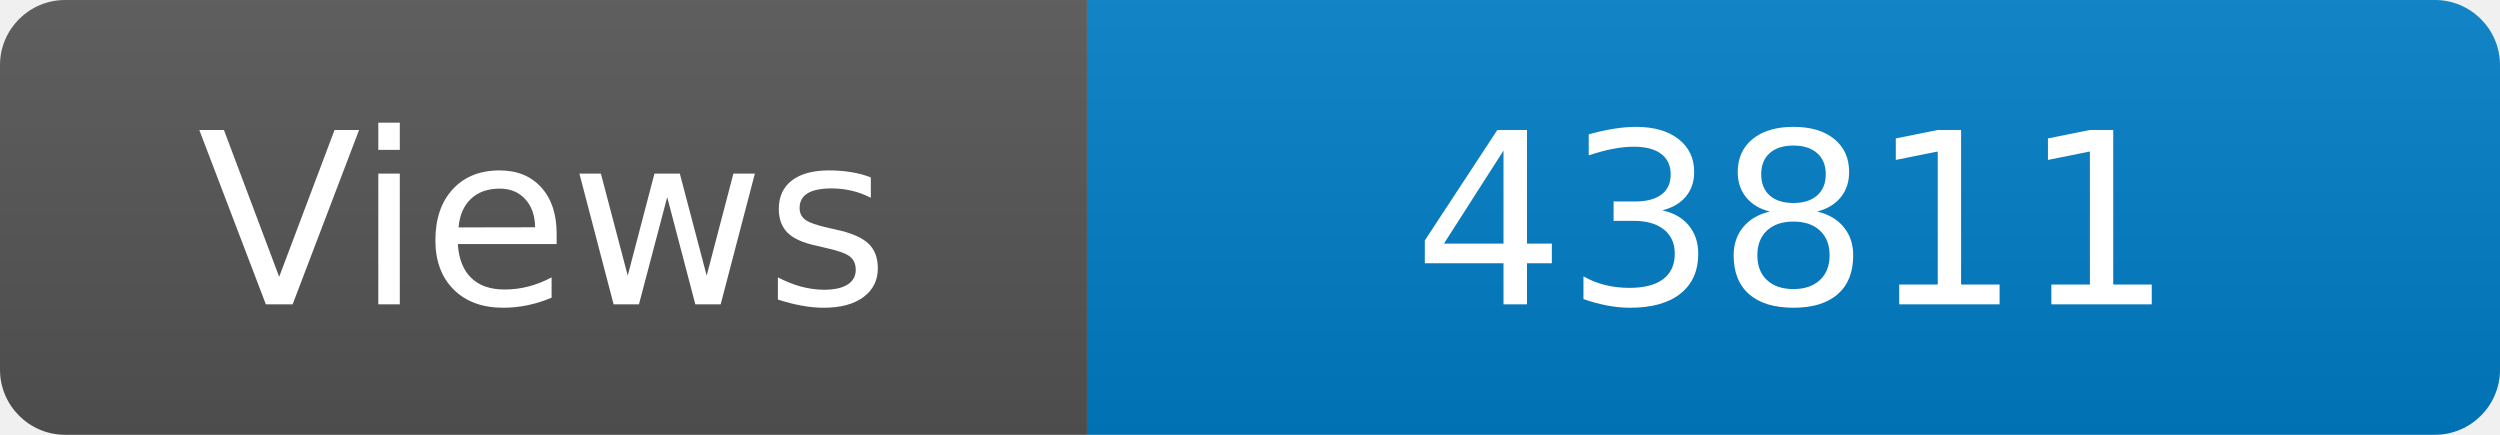
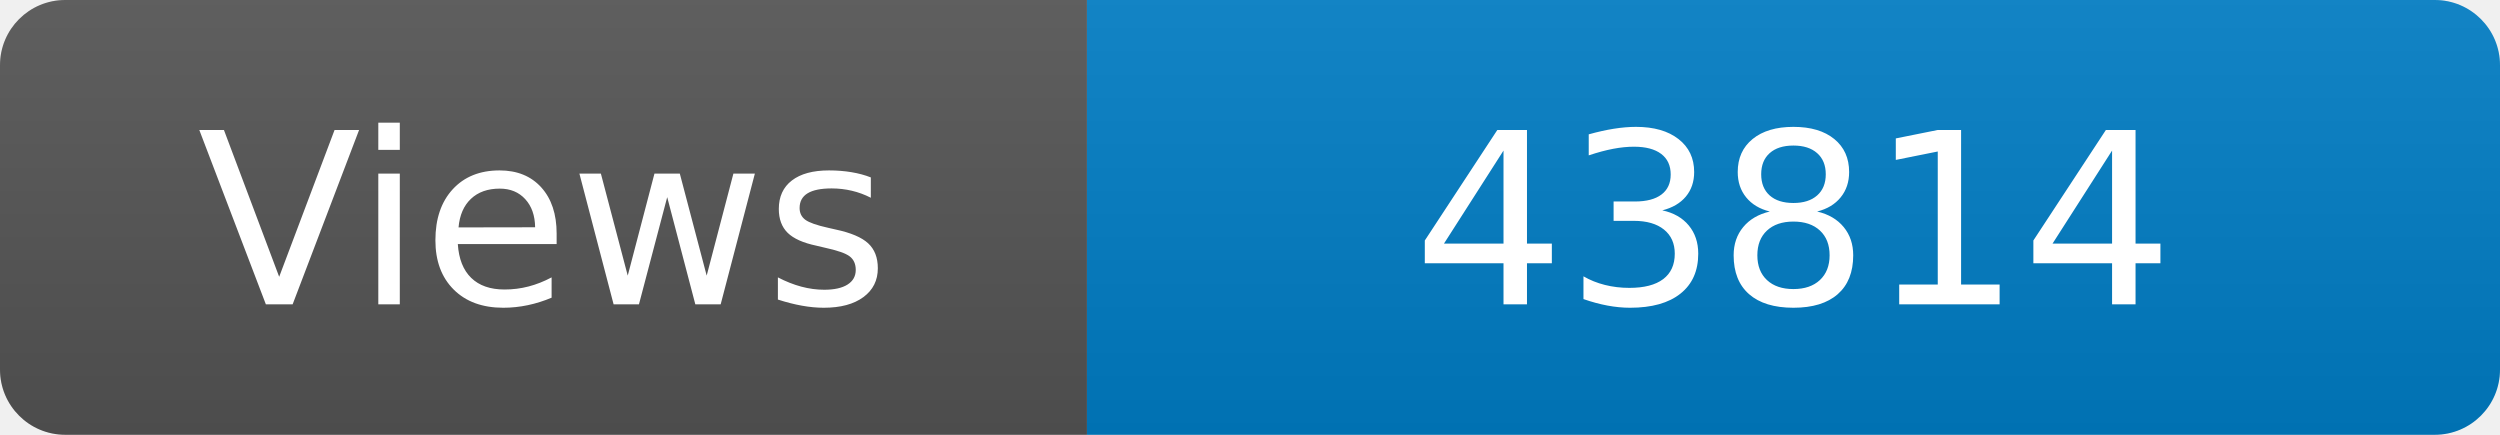
<svg xmlns="http://www.w3.org/2000/svg" width="115" height="20" role="img" aria-label="Maintained?: yes">
  <linearGradient id="s" x2="0" y2="100%">
    <stop offset="0" stop-color="#bbb" stop-opacity=".1" />
    <stop offset="1" stop-opacity=".1" />
  </linearGradient>
  <clipPath id="r">
    <rect width="115" height="20" rx="3" fill="#fff" />
  </clipPath>
  <g clip-path="url(#r)">
    <rect width="50" height="20" fill="#555" />
    <rect x="50" width="160" height="20" fill="#007ec6" />
    <rect width="115" height="20" fill="url(#s)" />
  </g>
  <g fill="#fff" text-anchor="middle" font-family="Verdana,Geneva,DejaVu Sans,sans-serif" font-size="110">
    <text x="250" y="140" transform="scale(.1)" fill="#fff">Views</text>
-     <text x="825" y="140" transform="scale(.1)" fill="#fff">43811</text>
+     <text x="825" y="140" transform="scale(.1)" fill="#fff">43814</text>
  </g>
</svg>
